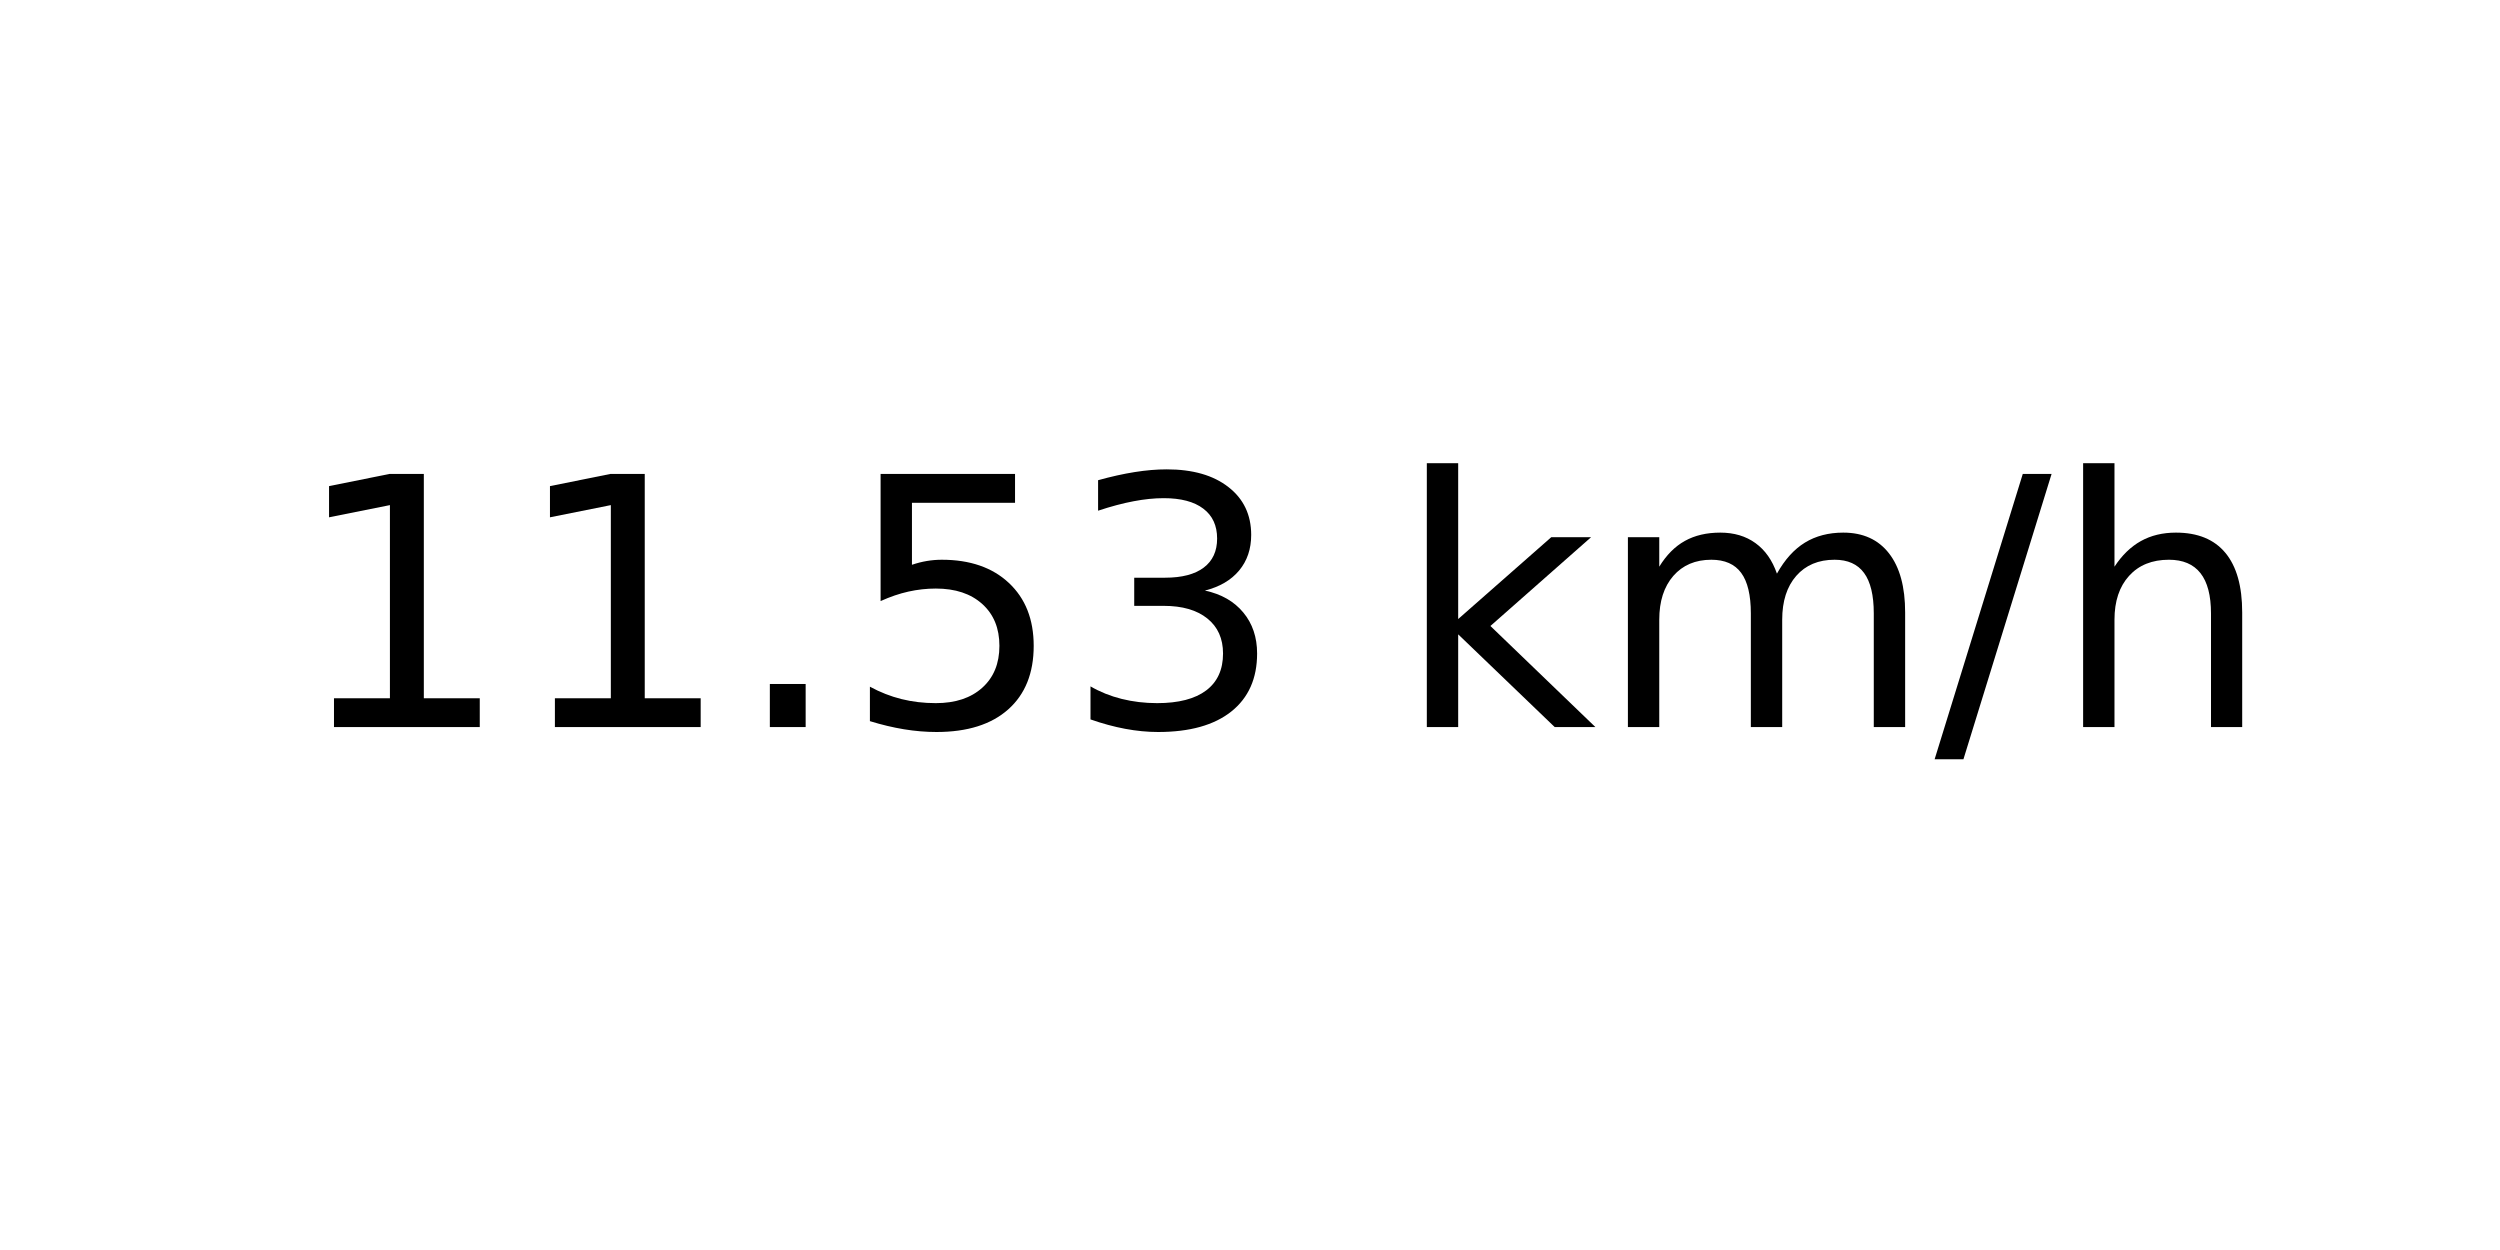
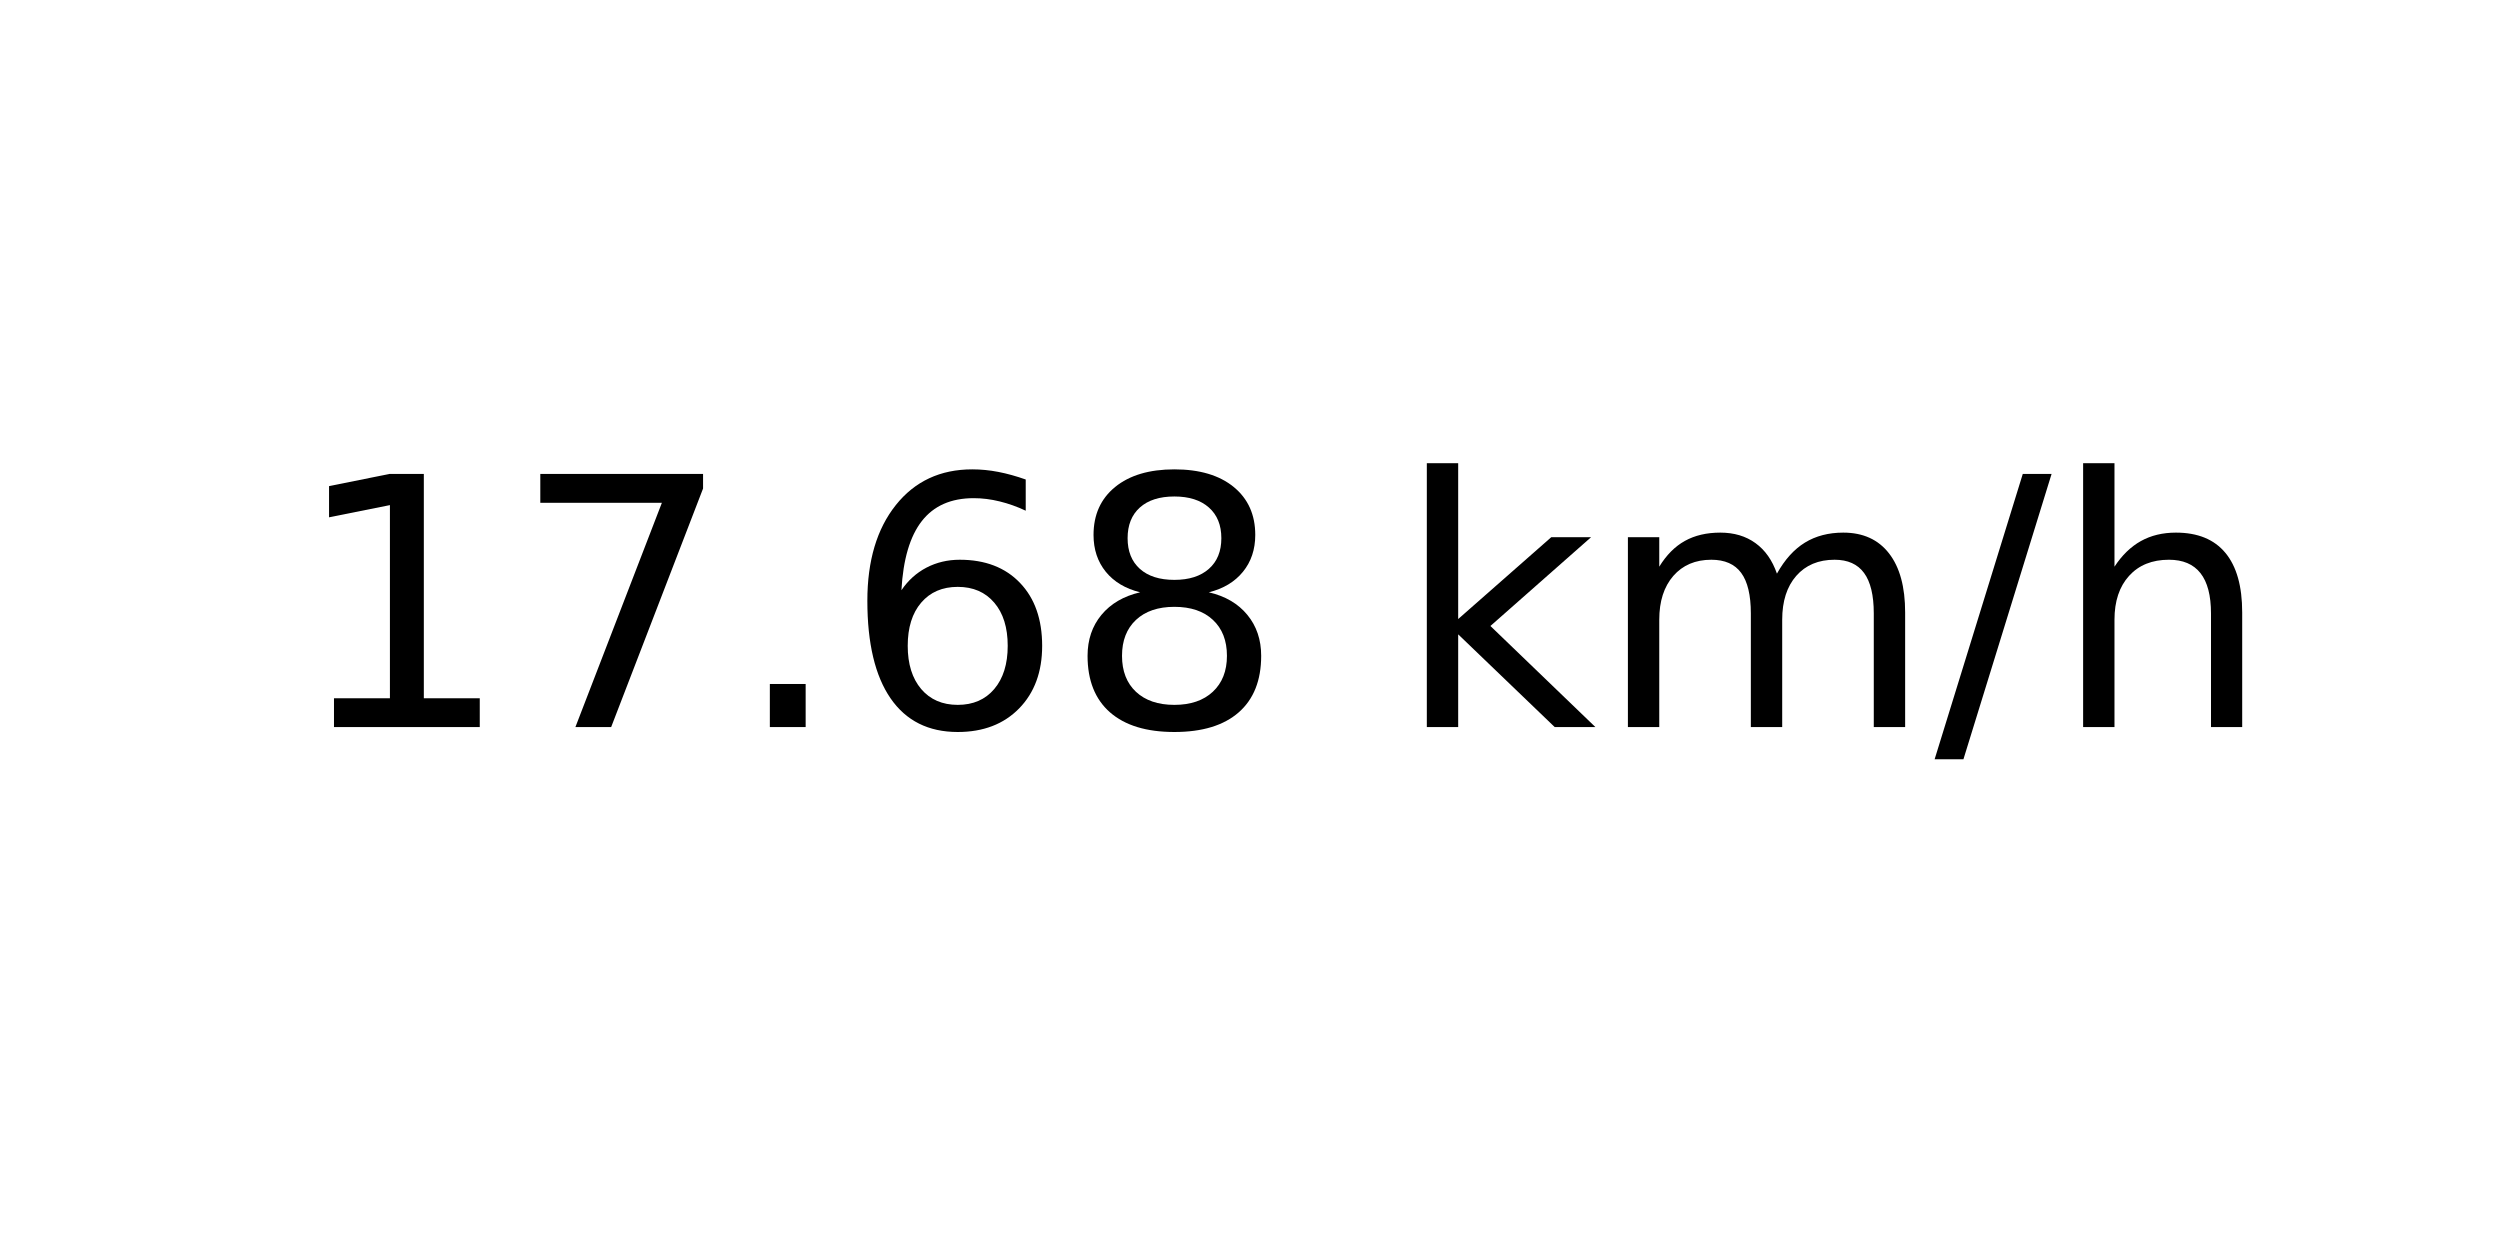
<svg xmlns="http://www.w3.org/2000/svg" xmlns:xlink="http://www.w3.org/1999/xlink" width="72pt" height="36pt" viewBox="0 0 72 36" version="1.1">
  <defs>
    <style type="text/css">*{stroke-linejoin: round; stroke-linecap: butt}</style>
  </defs>
  <g id="figure_1">
    <g id="axes_1">
      <g id="text_1">
        <g transform="translate(8.378125 20.93937) scale(0.1 -0.1)">
          <defs>
            <path id="DejaVuSans-31" d="M 794 531  L 1825 531  L 1825 4091  L 703 3866  L 703 4441  L 1819 4666  L 2450 4666  L 2450 531  L 3481 531  L 3481 0  L 794 0  L 794 531  z " transform="scale(0.015625)" />
+             <path id="DejaVuSans-37" d="M 525 4666  L 3525 4666  L 3525 4397  L 1831 0  L 1172 0  L 2766 4134  L 525 4134  L 525 4666  z " transform="scale(0.015625)" />
            <path id="DejaVuSans-2e" d="M 684 794  L 1344 794  L 1344 0  L 684 0  L 684 794  z " transform="scale(0.015625)" />
-             <path id="DejaVuSans-35" d="M 691 4666  L 3169 4666  L 3169 4134  L 1269 4134  L 1269 2991  Q 1406 3038 1543 3061  Q 1681 3084 1819 3084  Q 2600 3084 3056 2656  Q 3513 2228 3513 1497  Q 3513 744 3044 326  Q 2575 -91 1722 -91  Q 1428 -91 1123 -41  Q 819 9 494 109  L 494 744  Q 775 591 1075 516  Q 1375 441 1709 441  Q 2250 441 2565 725  Q 2881 1009 2881 1497  Q 2881 1984 2565 2268  Q 2250 2553 1709 2553  Q 1456 2553 1204 2497  Q 953 2441 691 2322  L 691 4666  z " transform="scale(0.015625)" />
-             <path id="DejaVuSans-33" d="M 2597 2516  Q 3050 2419 3304 2112  Q 3559 1806 3559 1356  Q 3559 666 3084 287  Q 2609 -91 1734 -91  Q 1441 -91 1130 -33  Q 819 25 488 141  L 488 750  Q 750 597 1062 519  Q 1375 441 1716 441  Q 2309 441 2620 675  Q 2931 909 2931 1356  Q 2931 1769 2642 2001  Q 2353 2234 1838 2234  L 1294 2234  L 1294 2753  L 1863 2753  Q 2328 2753 2575 2939  Q 2822 3125 2822 3475  Q 2822 3834 2567 4026  Q 2313 4219 1838 4219  Q 1578 4219 1281 4162  Q 984 4106 628 3988  L 628 4550  Q 988 4650 1302 4700  Q 1616 4750 1894 4750  Q 2613 4750 3031 4423  Q 3450 4097 3450 3541  Q 3450 3153 3228 2886  Q 3006 2619 2597 2516  z " transform="scale(0.015625)" />
+             <path id="DejaVuSans-36" d="M 2113 2584  Q 1688 2584 1439 2293  Q 1191 2003 1191 1497  Q 1191 994 1439 701  Q 1688 409 2113 409  Q 2538 409 2786 701  Q 3034 994 3034 1497  Q 3034 2003 2786 2293  Q 2538 2584 2113 2584  z M 3366 4563  L 3366 3988  Q 3128 4100 2886 4159  Q 2644 4219 2406 4219  Q 1781 4219 1451 3797  Q 1122 3375 1075 2522  Q 1259 2794 1537 2939  Q 1816 3084 2150 3084  Q 2853 3084 3261 2657  Q 3669 2231 3669 1497  Q 3669 778 3244 343  Q 2819 -91 2113 -91  Q 1303 -91 875 529  Q 447 1150 447 2328  Q 447 3434 972 4092  Q 1497 4750 2381 4750  Q 2619 4750 2861 4703  Q 3103 4656 3366 4563  z " transform="scale(0.015625)" />
+             <path id="DejaVuSans-38" d="M 2034 2216  Q 1584 2216 1326 1975  Q 1069 1734 1069 1313  Q 1069 891 1326 650  Q 1584 409 2034 409  Q 2484 409 2743 651  Q 3003 894 3003 1313  Q 3003 1734 2745 1975  Q 2488 2216 2034 2216  z M 1403 2484  Q 997 2584 770 2862  Q 544 3141 544 3541  Q 544 4100 942 4425  Q 1341 4750 2034 4750  Q 2731 4750 3128 4425  Q 3525 4100 3525 3541  Q 3525 3141 3298 2862  Q 3072 2584 2669 2484  Q 3125 2378 3379 2068  Q 3634 1759 3634 1313  Q 3634 634 3220 271  Q 2806 -91 2034 -91  Q 1263 -91 848 271  Q 434 634 434 1313  Q 434 1759 690 2068  Q 947 2378 1403 2484  z M 1172 3481  Q 1172 3119 1398 2916  Q 1625 2713 2034 2713  Q 2441 2713 2670 2916  Q 2900 3119 2900 3481  Q 2900 3844 2670 4047  Q 2441 4250 2034 4250  Q 1625 4250 1398 4047  Q 1172 3844 1172 3481  z " transform="scale(0.015625)" />
            <path id="DejaVuSans-20" transform="scale(0.015625)" />
            <path id="DejaVuSans-6b" d="M 581 4863  L 1159 4863  L 1159 1991  L 2875 3500  L 3609 3500  L 1753 1863  L 3688 0  L 2938 0  L 1159 1709  L 1159 0  L 581 0  L 581 4863  z " transform="scale(0.015625)" />
            <path id="DejaVuSans-6d" d="M 3328 2828  Q 3544 3216 3844 3400  Q 4144 3584 4550 3584  Q 5097 3584 5394 3201  Q 5691 2819 5691 2113  L 5691 0  L 5113 0  L 5113 2094  Q 5113 2597 4934 2840  Q 4756 3084 4391 3084  Q 3944 3084 3684 2787  Q 3425 2491 3425 1978  L 3425 0  L 2847 0  L 2847 2094  Q 2847 2600 2669 2842  Q 2491 3084 2119 3084  Q 1678 3084 1418 2786  Q 1159 2488 1159 1978  L 1159 0  L 581 0  L 581 3500  L 1159 3500  L 1159 2956  Q 1356 3278 1631 3431  Q 1906 3584 2284 3584  Q 2666 3584 2933 3390  Q 3200 3197 3328 2828  z " transform="scale(0.015625)" />
            <path id="DejaVuSans-2f" d="M 1625 4666  L 2156 4666  L 531 -594  L 0 -594  L 1625 4666  z " transform="scale(0.015625)" />
            <path id="DejaVuSans-68" d="M 3513 2113  L 3513 0  L 2938 0  L 2938 2094  Q 2938 2591 2744 2837  Q 2550 3084 2163 3084  Q 1697 3084 1428 2787  Q 1159 2491 1159 1978  L 1159 0  L 581 0  L 581 4863  L 1159 4863  L 1159 2956  Q 1366 3272 1645 3428  Q 1925 3584 2291 3584  Q 2894 3584 3203 3211  Q 3513 2838 3513 2113  z " transform="scale(0.015625)" />
          </defs>
          <use xlink:href="#DejaVuSans-31" />
-           <use xlink:href="#DejaVuSans-31" x="63.623" />
+           <use xlink:href="#DejaVuSans-37" x="63.623" />
          <use xlink:href="#DejaVuSans-2e" x="127.246" />
-           <use xlink:href="#DejaVuSans-35" x="159.033" />
-           <use xlink:href="#DejaVuSans-33" x="222.656" />
+           <use xlink:href="#DejaVuSans-36" x="159.033" />
+           <use xlink:href="#DejaVuSans-38" x="222.656" />
          <use xlink:href="#DejaVuSans-20" x="286.279" />
          <use xlink:href="#DejaVuSans-6b" x="318.066" />
          <use xlink:href="#DejaVuSans-6d" x="375.977" />
          <use xlink:href="#DejaVuSans-2f" x="473.389" />
          <use xlink:href="#DejaVuSans-68" x="507.08" />
        </g>
      </g>
    </g>
  </g>
</svg>
